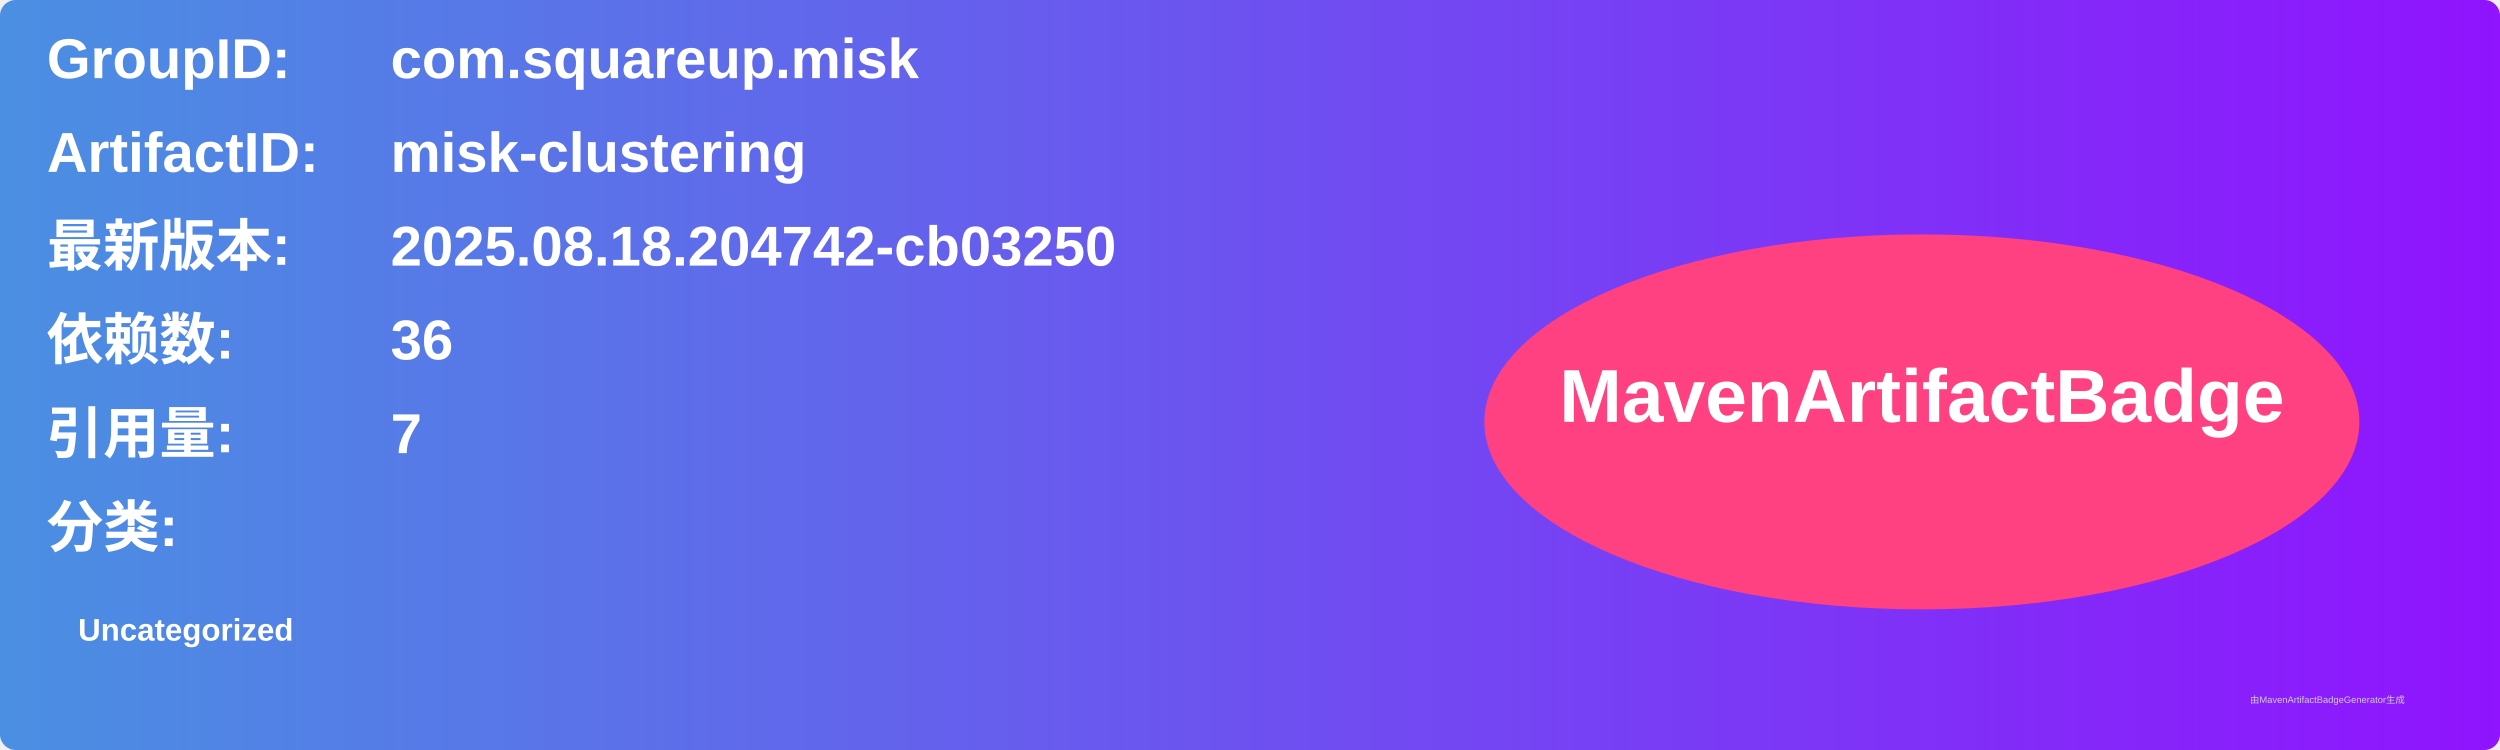
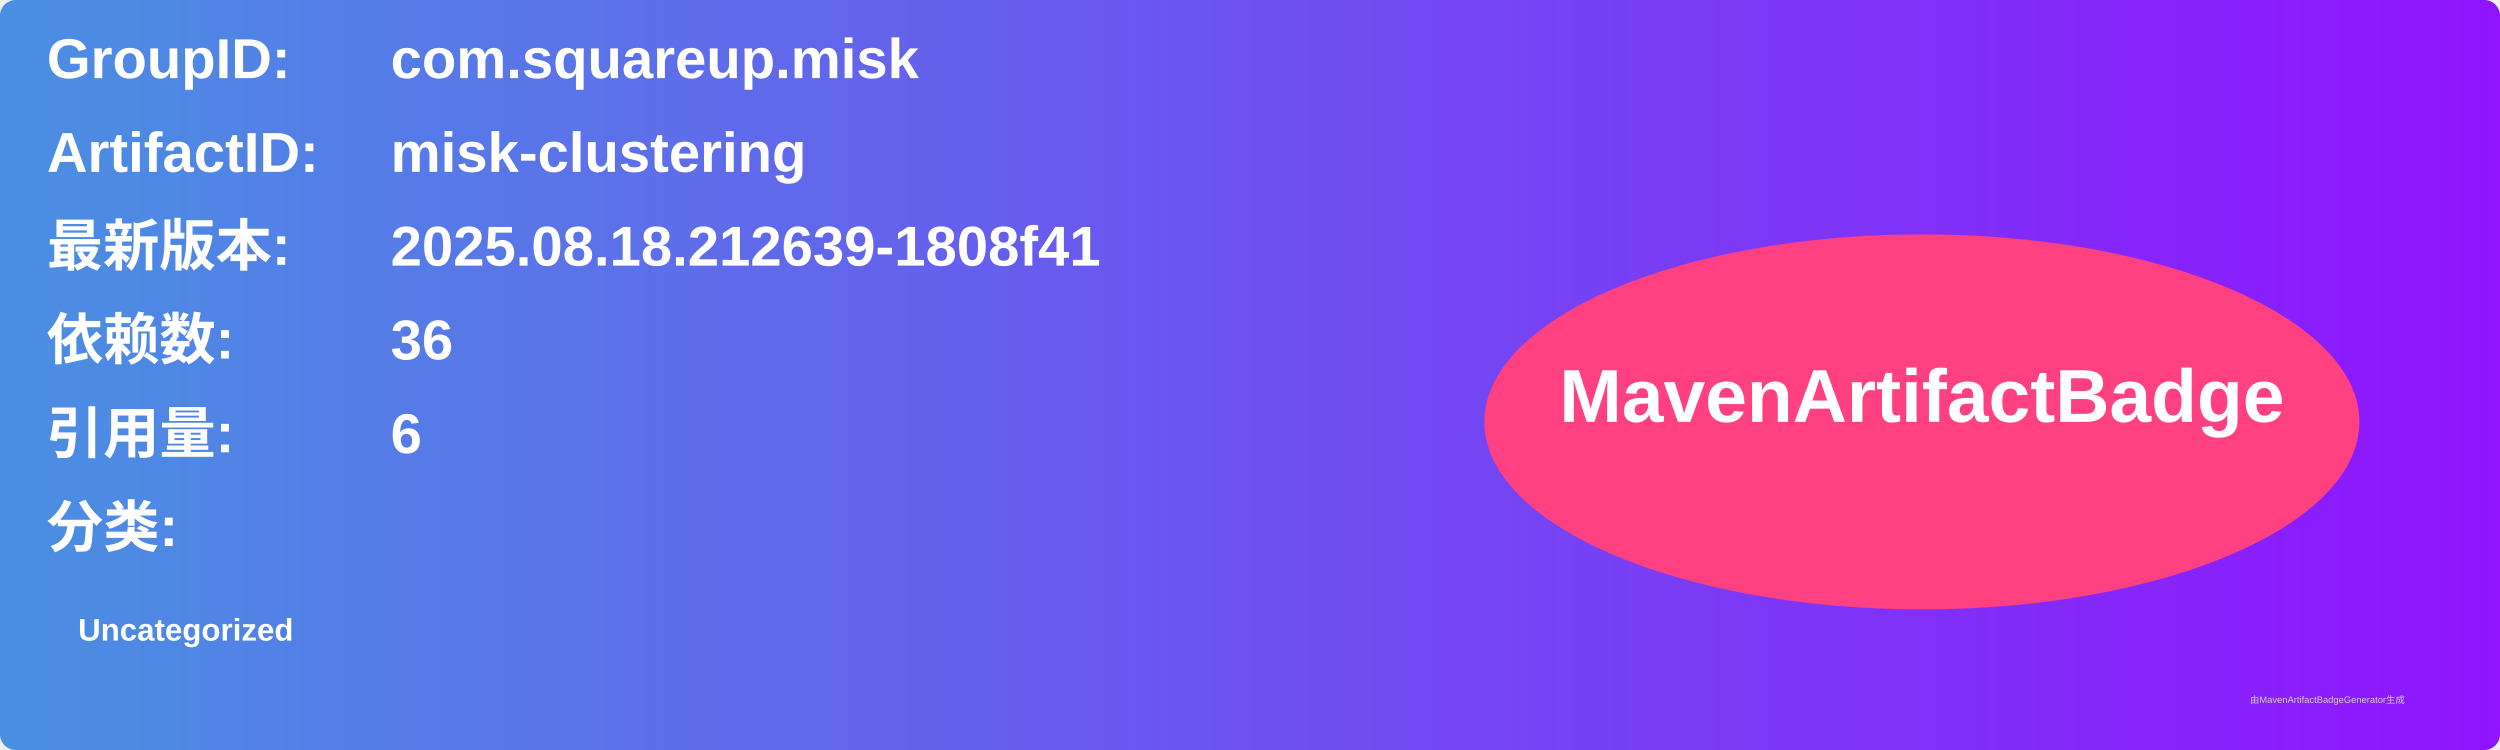
<svg xmlns="http://www.w3.org/2000/svg" width="800" height="240" viewBox="0 0 800 240">
  <linearGradient id="grad" x1="0%" y1="0%" x2="100%" y2="0%">
    <stop offset="0%" stop-color="#4a90e2" />
    <stop offset="100%" stop-color="#9013fe" />
  </linearGradient>
  <rect width="100%" height="100%" rx="5" ry="5" fill="url(#grad)" />
  <g transform="translate(15, 15)">
    <text x="0" y="10" font-family="Arial" font-size="18" fill="white" font-weight="bold" width="260">GroupID:</text>
    <text x="110" y="10" font-family="Arial" font-size="18" fill="white" font-weight="bold" width="460">com.squareup.misk</text>
    <text x="0" y="40" font-family="Arial" font-size="18" fill="white" font-weight="bold" width="260">ArtifactID:</text>
    <text x="110" y="40" font-family="Arial" font-size="18" fill="white" font-weight="bold" width="460">misk-clustering</text>
    <text x="0" y="70" font-family="Arial" font-size="18" fill="white" font-weight="bold">最新版本:</text>
    <text x="110" y="70" font-family="Arial" font-size="18" fill="white" font-weight="bold">
-       <tspan font-weight="bold">2025.08.18.204742-cb03250</tspan>
+       <tspan font-weight="bold">2025.08.18.212639-1808f41</tspan>
    </text>
    <text x="0" y="100" font-family="Arial" font-size="18" fill="white" font-weight="bold">依赖数: </text>
    <text x="110" y="100" font-family="Arial" font-size="18" fill="white">
      <tspan font-weight="bold">36</tspan>
    </text>
    <text x="0" y="130" font-family="Arial" font-size="18" fill="white" font-weight="bold">引用量: </text>
    <text x="110" y="130" font-family="Arial" font-size="18" fill="white">
-       <tspan font-weight="bold">7</tspan>
+       <tspan font-weight="bold">6</tspan>
    </text>
    <text x="0" y="160" font-family="Arial" font-size="18" fill="white" font-weight="bold">分类:</text>
    <text x="10" y="190" font-family="Arial" font-size="10" fill="white">
      <tspan font-weight="bold">Uncategorized</tspan>
    </text>
    <ellipse cx="600" cy="120" rx="140" ry="60" fill="#ff4081" />
    <text x="600" y="120" text-anchor="middle" font-family="Arial" font-size="24" fill="white" font-weight="bold">MavenArtifactBadge</text>
  </g>
  <text x="720" y="225" font-family="Arial" font-size="3" fill="#d0d0d0">由MavenArtifactBadgeGenerator生成</text>
</svg>
